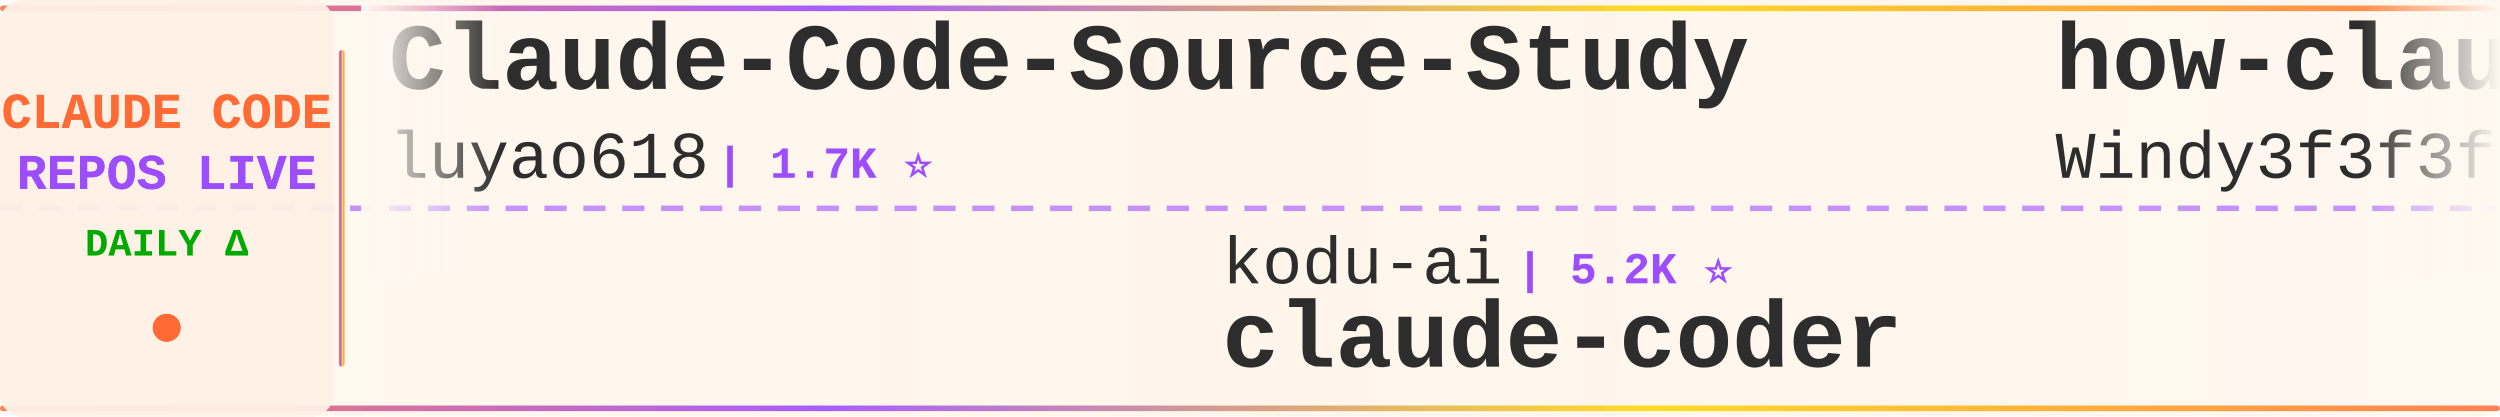
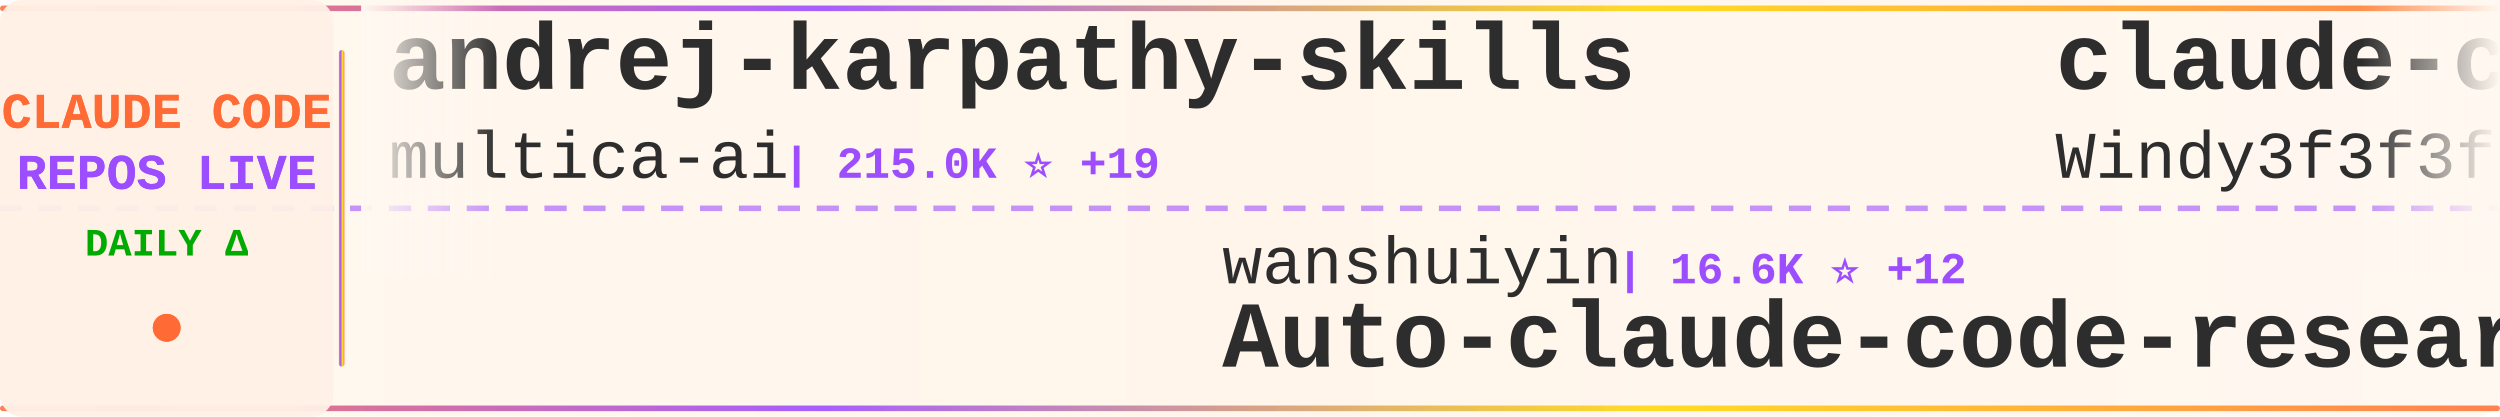
<svg xmlns="http://www.w3.org/2000/svg" width="900" height="150">
  <defs>
    <linearGradient id="tickerBg" x1="0%" y1="0%" x2="100%" y2="0%">
      <stop offset="0%" style="stop-color:#fff8f0;stop-opacity:0.98" />
      <stop offset="50%" style="stop-color:#fff5eb;stop-opacity:1" />
      <stop offset="100%" style="stop-color:#fff8f0;stop-opacity:0.98" />
    </linearGradient>
    <linearGradient id="borderGrad" x1="0%" y1="0%" x2="100%" y2="0%">
      <stop offset="0%" style="stop-color:#FF6B35;stop-opacity:0.85">
        <animate attributeName="stop-opacity" values="0.85;1;0.85" dur="2s" repeatCount="indefinite" />
      </stop>
      <stop offset="33%" style="stop-color:#9C4EFF;stop-opacity:0.9">
        <animate attributeName="stop-opacity" values="0.9;1;0.9" dur="2.2s" repeatCount="indefinite" />
      </stop>
      <stop offset="66%" style="stop-color:#FFD700;stop-opacity:0.85">
        <animate attributeName="stop-opacity" values="0.85;1;0.85" dur="1.8s" repeatCount="indefinite" />
      </stop>
      <stop offset="100%" style="stop-color:#FF6B35;stop-opacity:0.85">
        <animate attributeName="stop-opacity" values="0.85;1;0.85" dur="2s" repeatCount="indefinite" />
      </stop>
    </linearGradient>
    <filter id="textGlow">
      <feGaussianBlur stdDeviation="0.15" result="coloredBlur" />
      <feMerge>
        <feMergeNode in="coloredBlur" />
        <feMergeNode in="SourceGraphic" />
      </feMerge>
    </filter>
    <filter id="metricGlow">
      <feGaussianBlur stdDeviation="0.2" result="coloredBlur" />
      <feMerge>
        <feMergeNode in="coloredBlur" />
        <feMergeNode in="SourceGraphic" />
      </feMerge>
    </filter>
    <linearGradient id="leftFade" x1="0%" y1="0%" x2="100%" y2="0%">
      <stop offset="0%" style="stop-color:#fff8f0;stop-opacity:1" />
      <stop offset="100%" style="stop-color:#fff8f0;stop-opacity:0" />
    </linearGradient>
    <linearGradient id="rightFade" x1="0%" y1="0%" x2="100%" y2="0%">
      <stop offset="0%" style="stop-color:#fff8f0;stop-opacity:0" />
      <stop offset="100%" style="stop-color:#fff8f0;stop-opacity:1" />
    </linearGradient>
  </defs>
  <rect width="900" height="150" fill="url(#tickerBg)" rx="8" />
  <rect x="0" y="2" width="900" height="2" fill="url(#borderGrad)" rx="1" />
  <rect x="0" y="146" width="900" height="2" fill="url(#borderGrad)" rx="1" />
  <line x1="0" y1="75" x2="900" y2="75" stroke="#9C4EFF" stroke-width="2" stroke-dasharray="8 6" opacity="0.6" />
  <rect x="0" y="0" width="120" height="150" fill="#fff0e6" opacity="0.95" rx="8" />
  <text x="60" y="46" font-family="'Courier New', monospace" font-size="18" font-weight="bold" fill="#FF6B35" text-anchor="middle" filter="url(#textGlow)">
    CLAUDE CODE
  </text>
  <text x="60" y="68" font-family="'Courier New', monospace" font-size="18" font-weight="bold" fill="#9C4EFF" text-anchor="middle" filter="url(#textGlow)">
    REPOS LIVE
  </text>
  <text x="60" y="92" font-family="'Courier New', monospace" font-size="14" font-weight="bold" fill="#00aa00" text-anchor="middle">
    DAILY Δ
  </text>
  <circle cx="60" cy="118" r="5" fill="#FF6B35" filter="url(#metricGlow)">
    <animate attributeName="r" values="4;6;4" dur="1.5s" repeatCount="indefinite" />
    <animate attributeName="opacity" values="0.6;1;0.6" dur="1.5s" repeatCount="indefinite" />
  </circle>
  <rect x="122" y="18" width="2" height="114" fill="url(#borderGrad)" rx="1" />
  <clipPath id="tickerClip">
    <rect x="130" y="0" width="770" height="150" />
  </clipPath>
  <g clip-path="url(#tickerClip)">
    <g id="tickerItems">
      <animateTransform attributeName="transform" attributeType="XML" type="translate" from="0 0" to="-3000 0" dur="54s" repeatCount="indefinite" />
      <g transform="translate(0, 0)">
-         <text x="140" y="32" font-family="'Courier New', monospace" font-size="34" font-weight="bold" fill="#2d2d2d">Claude-Code-Source-Study</text>
-         <text x="140" y="64" font-family="'Courier New', monospace" font-size="24" font-weight="normal" fill="#2d2d2d" opacity="1.0">luyao618</text>
-         <text x="258" y="64" font-family="'Courier New', monospace" font-size="16" font-weight="bold" fill="#9C4EFF"> | 1.7K ⭐</text>
+         <text x="140" y="32" font-family="'Courier New', monospace" font-size="34" font-weight="bold" fill="#2d2d2d">andrej-karpathy-skills</text>
+         <text x="140" y="64" font-family="'Courier New', monospace" font-size="24" font-weight="normal" fill="#2d2d2d" opacity="1.0">multica-ai</text>
+         <text x="282" y="64" font-family="'Courier New', monospace" font-size="16" font-weight="bold" fill="#9C4EFF"> | 215.0K ⭐ +19</text>
      </g>
      <g transform="translate(300, 0)">
-         <text x="140" y="102" font-family="'Courier New', monospace" font-size="24" font-weight="normal" fill="#2d2d2d" opacity="1.0">kodu-ai</text>
-         <text x="246" y="102" font-family="'Courier New', monospace" font-size="16" font-weight="bold" fill="#9C4EFF"> | 5.2K ⭐</text>
-         <text x="140" y="132" font-family="'Courier New', monospace" font-size="34" font-weight="bold" fill="#2d2d2d">claude-coder</text>
+         <text x="140" y="102" font-family="'Courier New', monospace" font-size="24" font-weight="normal" fill="#2d2d2d" opacity="1.0">wanshuiyin</text>
+         <text x="282" y="102" font-family="'Courier New', monospace" font-size="16" font-weight="bold" fill="#9C4EFF"> | 16.6K ⭐ +12</text>
+         <text x="140" y="132" font-family="'Courier New', monospace" font-size="34" font-weight="bold" fill="#2d2d2d">Auto-claude-code-researc...</text>
      </g>
      <g transform="translate(600, 0)">
-         <text x="140" y="32" font-family="'Courier New', monospace" font-size="34" font-weight="bold" fill="#2d2d2d">how-claude-code-works</text>
+         <text x="140" y="32" font-family="'Courier New', monospace" font-size="34" font-weight="bold" fill="#2d2d2d">claude-code-from-scratch</text>
        <text x="140" y="64" font-family="'Courier New', monospace" font-size="24" font-weight="normal" fill="#2d2d2d" opacity="1.0">Windy3f3f3f3f</text>
-         <text x="318" y="64" font-family="'Courier New', monospace" font-size="16" font-weight="bold" fill="#9C4EFF"> | 3.7K ⭐</text>
+         <text x="318" y="64" font-family="'Courier New', monospace" font-size="16" font-weight="bold" fill="#9C4EFF"> | 2.7K ⭐</text>
      </g>
      <g transform="translate(900, 0)">
-         <text x="140" y="102" font-family="'Courier New', monospace" font-size="24" font-weight="normal" fill="#2d2d2d" opacity="1.0">multica-ai</text>
-         <text x="282" y="102" font-family="'Courier New', monospace" font-size="16" font-weight="bold" fill="#9C4EFF"> | 215.0K ⭐ +12</text>
-         <text x="140" y="132" font-family="'Courier New', monospace" font-size="34" font-weight="bold" fill="#2d2d2d">andrej-karpathy-skills</text>
+         <text x="140" y="102" font-family="'Courier New', monospace" font-size="24" font-weight="normal" fill="#2d2d2d" opacity="1.0">Yuyz0112</text>
+         <text x="258" y="102" font-family="'Courier New', monospace" font-size="16" font-weight="bold" fill="#9C4EFF"> | 2.4K ⭐</text>
+         <text x="140" y="132" font-family="'Courier New', monospace" font-size="34" font-weight="bold" fill="#2d2d2d">claude-code-reverse</text>
      </g>
      <g transform="translate(1200, 0)">
-         <text x="140" y="32" font-family="'Courier New', monospace" font-size="34" font-weight="bold" fill="#2d2d2d">claude-code-workflows</text>
-         <text x="140" y="64" font-family="'Courier New', monospace" font-size="24" font-weight="normal" fill="#2d2d2d" opacity="1.0">OneRedOak</text>
-         <text x="270" y="64" font-family="'Courier New', monospace" font-size="16" font-weight="bold" fill="#9C4EFF"> | 3.9K ⭐</text>
+         <text x="140" y="32" font-family="'Courier New', monospace" font-size="34" font-weight="bold" fill="#2d2d2d">awesome-claude-code-suba...</text>
+         <text x="140" y="64" font-family="'Courier New', monospace" font-size="24" font-weight="normal" fill="#2d2d2d" opacity="1.0">VoltAgent</text>
+         <text x="270" y="64" font-family="'Courier New', monospace" font-size="16" font-weight="bold" fill="#9C4EFF"> | 25.3K ⭐ +6</text>
      </g>
      <g transform="translate(1500, 0)">
-         <text x="140" y="102" font-family="'Courier New', monospace" font-size="24" font-weight="normal" fill="#2d2d2d" opacity="1.0">OrcaWhisper</text>
-         <text x="294" y="102" font-family="'Courier New', monospace" font-size="16" font-weight="bold" fill="#9C4EFF"> | 101 ⭐</text>
-         <text x="140" y="132" font-family="'Courier New', monospace" font-size="34" font-weight="bold" fill="#2d2d2d">Claude-Code</text>
+         <text x="140" y="102" font-family="'Courier New', monospace" font-size="24" font-weight="normal" fill="#2d2d2d" opacity="1.0">WorldFlowAI</text>
+         <text x="294" y="102" font-family="'Courier New', monospace" font-size="16" font-weight="bold" fill="#9C4EFF"> | 3.6K ⭐ +6</text>
+         <text x="140" y="132" font-family="'Courier New', monospace" font-size="34" font-weight="bold" fill="#2d2d2d">everything-claude-code</text>
      </g>
      <g transform="translate(1800, 0)">
-         <text x="140" y="32" font-family="'Courier New', monospace" font-size="34" font-weight="bold" fill="#2d2d2d">ClaudeCodeAgents</text>
-         <text x="140" y="64" font-family="'Courier New', monospace" font-size="24" font-weight="normal" fill="#2d2d2d" opacity="1.0">darcyegb</text>
-         <text x="258" y="64" font-family="'Courier New', monospace" font-size="16" font-weight="bold" fill="#9C4EFF"> | 768 ⭐</text>
+         <text x="140" y="32" font-family="'Courier New', monospace" font-size="34" font-weight="bold" fill="#2d2d2d">claude-code-tips</text>
+         <text x="140" y="64" font-family="'Courier New', monospace" font-size="24" font-weight="normal" fill="#2d2d2d" opacity="1.0">ykdojo</text>
+         <text x="234" y="64" font-family="'Courier New', monospace" font-size="16" font-weight="bold" fill="#9C4EFF"> | 10.1K ⭐ +1</text>
      </g>
      <g transform="translate(2100, 0)">
+         <text x="140" y="102" font-family="'Courier New', monospace" font-size="24" font-weight="normal" fill="#2d2d2d" opacity="1.0">sugyan</text>
+         <text x="234" y="102" font-family="'Courier New', monospace" font-size="16" font-weight="bold" fill="#9C4EFF"> | 1.1K ⭐</text>
+         <text x="140" y="132" font-family="'Courier New', monospace" font-size="34" font-weight="bold" fill="#2d2d2d">claude-code-webui</text>
+       </g>
+       <g transform="translate(2400, 0)">
+         <text x="140" y="32" font-family="'Courier New', monospace" font-size="34" font-weight="bold" fill="#2d2d2d">claude-code-prompts</text>
+         <text x="140" y="64" font-family="'Courier New', monospace" font-size="24" font-weight="normal" fill="#2d2d2d" opacity="1.0">repowise-dev</text>
+         <text x="306" y="64" font-family="'Courier New', monospace" font-size="16" font-weight="bold" fill="#9C4EFF"> | 1.2K ⭐ +1</text>
+       </g>
+       <g transform="translate(2700, 0)">
        <text x="140" y="102" font-family="'Courier New', monospace" font-size="24" font-weight="normal" fill="#2d2d2d" opacity="1.0">affaan-m</text>
-         <text x="258" y="102" font-family="'Courier New', monospace" font-size="16" font-weight="bold" fill="#9C4EFF"> | 267.0K ⭐ +83</text>
+         <text x="258" y="102" font-family="'Courier New', monospace" font-size="16" font-weight="bold" fill="#9C4EFF"> | 267.1K ⭐ +141</text>
        <text x="140" y="132" font-family="'Courier New', monospace" font-size="34" font-weight="bold" fill="#2d2d2d">ECC</text>
      </g>
-       <g transform="translate(2400, 0)">
-         <text x="140" y="32" font-family="'Courier New', monospace" font-size="34" font-weight="bold" fill="#2d2d2d">claude-code-guide</text>
-         <text x="140" y="64" font-family="'Courier New', monospace" font-size="24" font-weight="normal" fill="#2d2d2d" opacity="1.0">zebbern</text>
-         <text x="246" y="64" font-family="'Courier New', monospace" font-size="16" font-weight="bold" fill="#9C4EFF"> | 4.6K ⭐ +1</text>
-       </g>
-       <g transform="translate(2700, 0)">
-         <text x="140" y="102" font-family="'Courier New', monospace" font-size="24" font-weight="normal" fill="#2d2d2d" opacity="1.0">davila7</text>
-         <text x="246" y="102" font-family="'Courier New', monospace" font-size="16" font-weight="bold" fill="#9C4EFF"> | 31.7K ⭐ +5</text>
-         <text x="140" y="132" font-family="'Courier New', monospace" font-size="34" font-weight="bold" fill="#2d2d2d">claude-code-templates</text>
-       </g>
      <g transform="translate(3000, 0)">
-         <text x="140" y="32" font-family="'Courier New', monospace" font-size="34" font-weight="bold" fill="#2d2d2d">Claude-Code-Source-Study</text>
-         <text x="140" y="64" font-family="'Courier New', monospace" font-size="24" font-weight="normal" fill="#2d2d2d" opacity="1.0">luyao618</text>
-         <text x="258" y="64" font-family="'Courier New', monospace" font-size="16" font-weight="bold" fill="#9C4EFF"> | 1.7K ⭐</text>
+         <text x="140" y="32" font-family="'Courier New', monospace" font-size="34" font-weight="bold" fill="#2d2d2d">andrej-karpathy-skills</text>
+         <text x="140" y="64" font-family="'Courier New', monospace" font-size="24" font-weight="normal" fill="#2d2d2d" opacity="1.0">multica-ai</text>
+         <text x="282" y="64" font-family="'Courier New', monospace" font-size="16" font-weight="bold" fill="#9C4EFF"> | 215.0K ⭐ +19</text>
      </g>
      <g transform="translate(3300, 0)">
-         <text x="140" y="102" font-family="'Courier New', monospace" font-size="24" font-weight="normal" fill="#2d2d2d" opacity="1.0">kodu-ai</text>
-         <text x="246" y="102" font-family="'Courier New', monospace" font-size="16" font-weight="bold" fill="#9C4EFF"> | 5.2K ⭐</text>
-         <text x="140" y="132" font-family="'Courier New', monospace" font-size="34" font-weight="bold" fill="#2d2d2d">claude-coder</text>
+         <text x="140" y="102" font-family="'Courier New', monospace" font-size="24" font-weight="normal" fill="#2d2d2d" opacity="1.0">wanshuiyin</text>
+         <text x="282" y="102" font-family="'Courier New', monospace" font-size="16" font-weight="bold" fill="#9C4EFF"> | 16.6K ⭐ +12</text>
+         <text x="140" y="132" font-family="'Courier New', monospace" font-size="34" font-weight="bold" fill="#2d2d2d">Auto-claude-code-researc...</text>
      </g>
      <g transform="translate(3600, 0)">
-         <text x="140" y="32" font-family="'Courier New', monospace" font-size="34" font-weight="bold" fill="#2d2d2d">how-claude-code-works</text>
+         <text x="140" y="32" font-family="'Courier New', monospace" font-size="34" font-weight="bold" fill="#2d2d2d">claude-code-from-scratch</text>
        <text x="140" y="64" font-family="'Courier New', monospace" font-size="24" font-weight="normal" fill="#2d2d2d" opacity="1.0">Windy3f3f3f3f</text>
-         <text x="318" y="64" font-family="'Courier New', monospace" font-size="16" font-weight="bold" fill="#9C4EFF"> | 3.7K ⭐</text>
+         <text x="318" y="64" font-family="'Courier New', monospace" font-size="16" font-weight="bold" fill="#9C4EFF"> | 2.7K ⭐</text>
      </g>
      <g transform="translate(3900, 0)">
-         <text x="140" y="102" font-family="'Courier New', monospace" font-size="24" font-weight="normal" fill="#2d2d2d" opacity="1.0">multica-ai</text>
-         <text x="282" y="102" font-family="'Courier New', monospace" font-size="16" font-weight="bold" fill="#9C4EFF"> | 215.0K ⭐ +12</text>
-         <text x="140" y="132" font-family="'Courier New', monospace" font-size="34" font-weight="bold" fill="#2d2d2d">andrej-karpathy-skills</text>
+         <text x="140" y="102" font-family="'Courier New', monospace" font-size="24" font-weight="normal" fill="#2d2d2d" opacity="1.0">Yuyz0112</text>
+         <text x="258" y="102" font-family="'Courier New', monospace" font-size="16" font-weight="bold" fill="#9C4EFF"> | 2.4K ⭐</text>
+         <text x="140" y="132" font-family="'Courier New', monospace" font-size="34" font-weight="bold" fill="#2d2d2d">claude-code-reverse</text>
      </g>
    </g>
  </g>
  <rect x="130" y="0" width="50" height="100" fill="url(#leftFade)" />
  <rect x="850" y="0" width="50" height="100" fill="url(#rightFade)" />
</svg>
